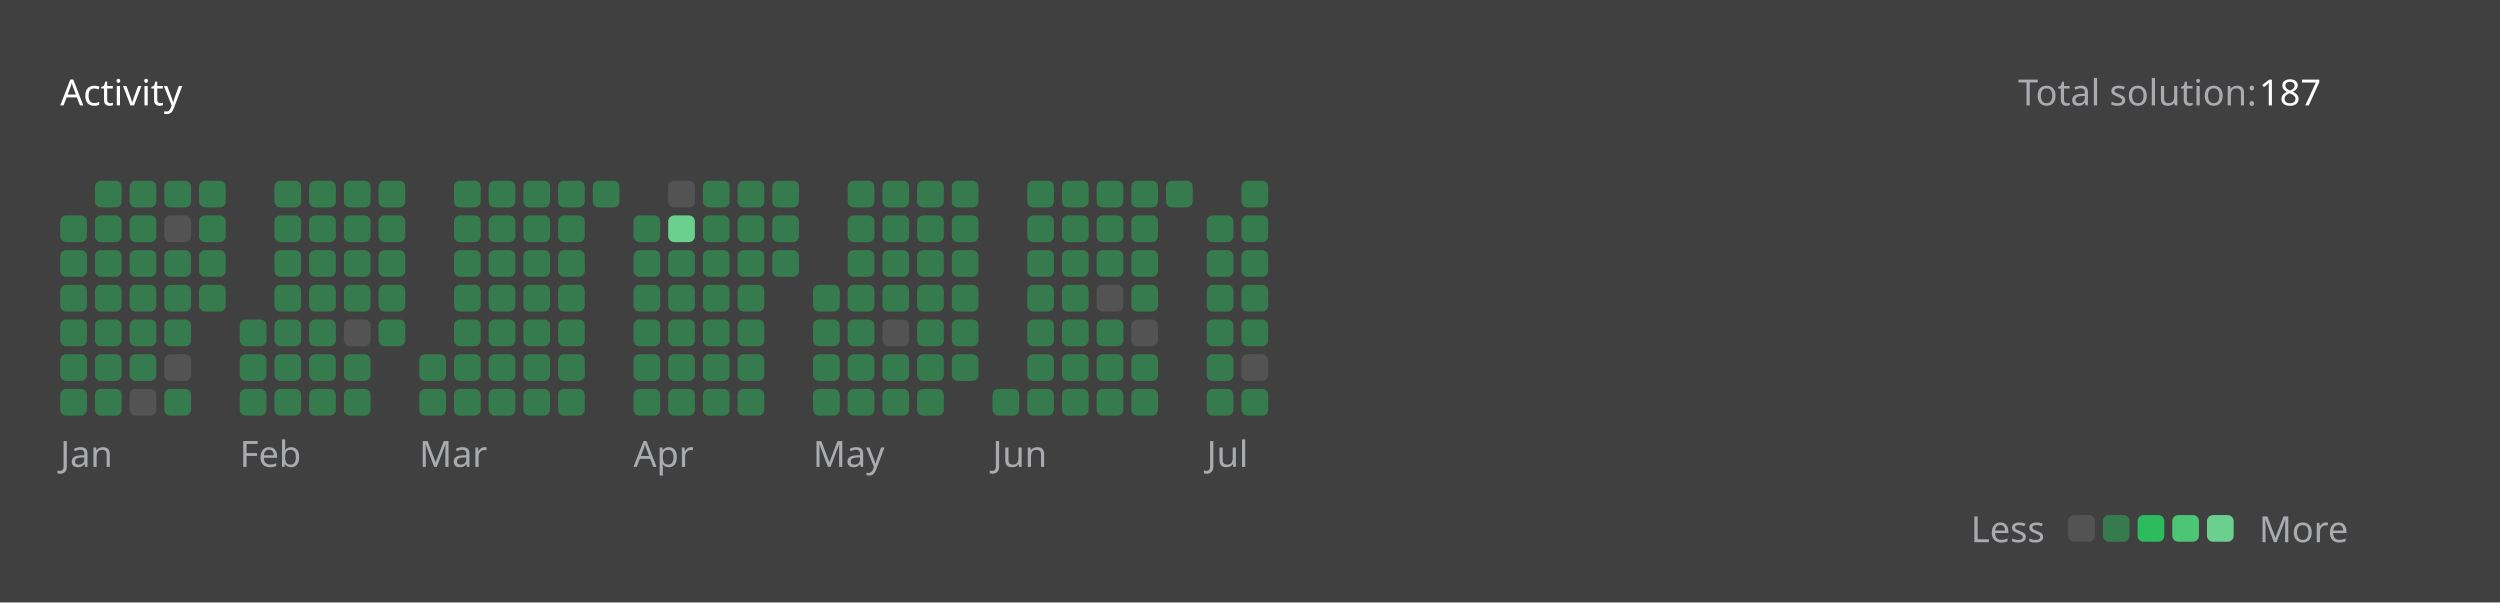
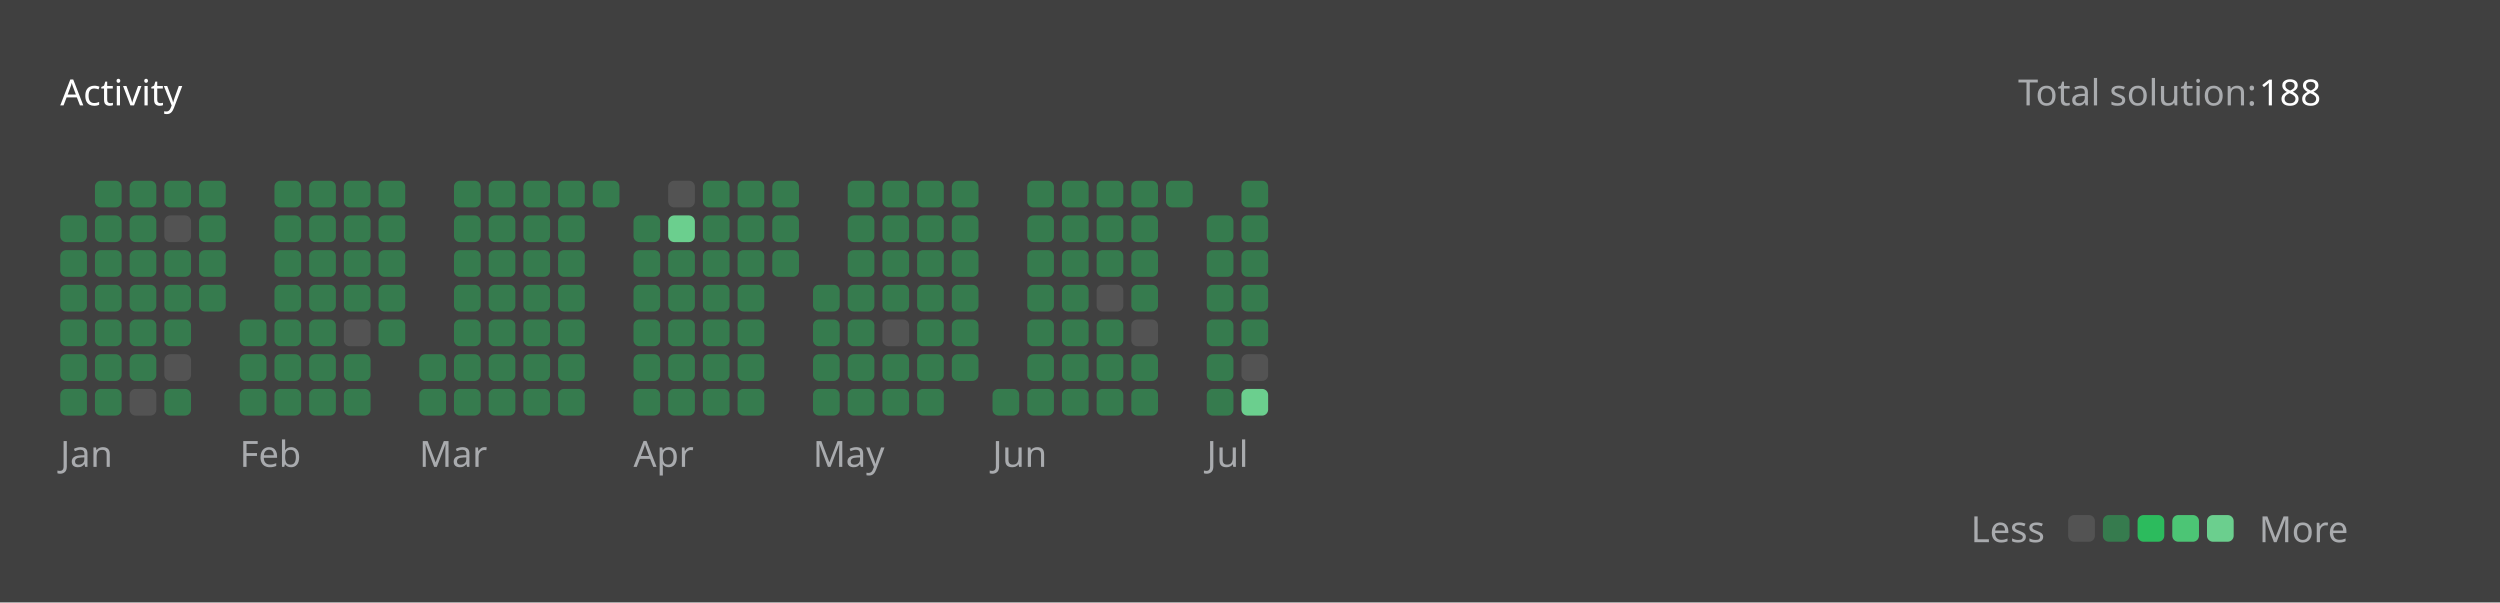
<svg xmlns="http://www.w3.org/2000/svg" version="1.1" height="200" width="830" viewBox="0 0 830 200">
  <style>*{font-family: "Segoe UI", Tahoma, Geneva, Verdana, sans-serif;}</style>
  <style>.title{font-weight: 500;font-size: 1rem;}</style>
  <style>.rotate-90{transform: rotate(-90deg);transform-origin: center;transform-box: fill-box;}</style>
  <style>.state{font-size: .75rem;}</style>
  <style>.light{color: #ffffff;fill: #ffffff;}</style>
  <style>.light-gray{color: #eff2f699;fill: #eff2f699;}</style>
  <style>.dark-gray{color: #ebebf54d;fill: #ebebf54d;}</style>
  <style>.gray{color: #747474;fill: #747474;}</style>
  <style>.orange{color: #ffa116;fill: #ffa116;}</style>
  <style>.background{color: #404040;fill: #404040;}</style>
  <style>.level-1-block{fill: #ffffff1a;}</style>
  <style>.level-2-block{fill: #2cb55d80;}</style>
  <style>.level-3-block{fill: #2cbb5dff;}</style>
  <style>.level-4-block{fill: #4cc575ff;}</style>
  <style>.level-5-block{fill: #6bcf8eff;}</style>
  <rect fill="#404040" x="0" y="0" width="830" height="200" rx="0.5rem" />
  <g text-anchor="start" text-decoration="1" class="title">
    <text x="20" y="35">
      <tspan class="light">Activity</tspan>
      <tspan class="orange" />
    </text>
  </g>
  <g class="state">
    <text x="670" y="35" class="light-gray"> Total solution: </text>
-     <text x="750" y="35" class="light"> 187 </text>
+     <text x="750" y="35" class="light"> 188 </text>
    <text x="678.88" y="180" class="light-gray" text-anchor="end">Less</text>
    <rect x="686.64" y="171" width="8.86" height="8.86" rx="2" ry="2" class="level-1-block" />
    <rect x="698.16" y="171" width="8.86" height="8.86" rx="2" ry="2" class="level-2-block" />
    <rect x="709.68" y="171" width="8.86" height="8.86" rx="2" ry="2" class="level-3-block" />
    <rect x="721.2" y="171" width="8.86" height="8.86" rx="2" ry="2" class="level-4-block" />
    <rect x="732.72" y="171" width="8.86" height="8.86" rx="2" ry="2" class="level-5-block" />
    <text x="750" y="180" class="light-gray">More</text>
  </g>
  <g x="20" y="60">
    <g x="20" y="60">
      <g x="20.0" y="60">
        <rect x="20.0" y="71.52" width="8.86" height="8.86" rx="2" ry="2" class="level-2-block" />
        <rect x="20.0" y="83.04" width="8.86" height="8.86" rx="2" ry="2" class="level-2-block" />
        <rect x="20.0" y="94.56" width="8.86" height="8.86" rx="2" ry="2" class="level-2-block" />
        <rect x="20.0" y="106.08" width="8.86" height="8.86" rx="2" ry="2" class="level-2-block" />
        <rect x="20.0" y="117.6" width="8.86" height="8.86" rx="2" ry="2" class="level-2-block" />
        <rect x="20.0" y="129.12" width="8.86" height="8.86" rx="2" ry="2" class="level-2-block" />
      </g>
      <g x="31.52" y="60">
        <rect x="31.52" y="60.0" width="8.86" height="8.86" rx="2" ry="2" class="level-2-block" />
        <rect x="31.52" y="71.52" width="8.86" height="8.86" rx="2" ry="2" class="level-2-block" />
        <rect x="31.52" y="83.04" width="8.86" height="8.86" rx="2" ry="2" class="level-2-block" />
        <rect x="31.52" y="94.56" width="8.86" height="8.86" rx="2" ry="2" class="level-2-block" />
        <rect x="31.52" y="106.08" width="8.86" height="8.86" rx="2" ry="2" class="level-2-block" />
        <rect x="31.52" y="117.6" width="8.86" height="8.86" rx="2" ry="2" class="level-2-block" />
        <rect x="31.52" y="129.12" width="8.86" height="8.86" rx="2" ry="2" class="level-2-block" />
      </g>
      <g x="43.04" y="60">
        <rect x="43.04" y="60.0" width="8.86" height="8.86" rx="2" ry="2" class="level-2-block" />
        <rect x="43.04" y="71.52" width="8.86" height="8.86" rx="2" ry="2" class="level-2-block" />
        <rect x="43.04" y="83.04" width="8.86" height="8.86" rx="2" ry="2" class="level-2-block" />
        <rect x="43.04" y="94.56" width="8.86" height="8.86" rx="2" ry="2" class="level-2-block" />
        <rect x="43.04" y="106.08" width="8.86" height="8.86" rx="2" ry="2" class="level-2-block" />
        <rect x="43.04" y="117.6" width="8.86" height="8.86" rx="2" ry="2" class="level-2-block" />
        <rect x="43.04" y="129.12" width="8.86" height="8.86" rx="2" ry="2" class="level-1-block" />
      </g>
      <g x="54.56" y="60">
        <rect x="54.56" y="60.0" width="8.86" height="8.86" rx="2" ry="2" class="level-2-block" />
        <rect x="54.56" y="71.52" width="8.86" height="8.86" rx="2" ry="2" class="level-1-block" />
        <rect x="54.56" y="83.04" width="8.86" height="8.86" rx="2" ry="2" class="level-2-block" />
        <rect x="54.56" y="94.56" width="8.86" height="8.86" rx="2" ry="2" class="level-2-block" />
        <rect x="54.56" y="106.08" width="8.86" height="8.86" rx="2" ry="2" class="level-2-block" />
        <rect x="54.56" y="117.6" width="8.86" height="8.86" rx="2" ry="2" class="level-1-block" />
        <rect x="54.56" y="129.12" width="8.86" height="8.86" rx="2" ry="2" class="level-2-block" />
      </g>
      <g x="66.08" y="60">
        <rect x="66.08" y="60.0" width="8.86" height="8.86" rx="2" ry="2" class="level-2-block" />
        <rect x="66.08" y="71.52" width="8.86" height="8.86" rx="2" ry="2" class="level-2-block" />
        <rect x="66.08" y="83.04" width="8.86" height="8.86" rx="2" ry="2" class="level-2-block" />
        <rect x="66.08" y="94.56" width="8.86" height="8.86" rx="2" ry="2" class="level-2-block" />
      </g>
      <text x="20.0" y="155" class="light-gray state">Jan</text>
    </g>
  </g>
  <g x="79.6" y="60">
    <g x="79.6" y="60">
      <g x="79.6" y="60">
        <rect x="79.6" y="106.08" width="8.86" height="8.86" rx="2" ry="2" class="level-2-block" />
        <rect x="79.6" y="117.6" width="8.86" height="8.86" rx="2" ry="2" class="level-2-block" />
        <rect x="79.6" y="129.12" width="8.86" height="8.86" rx="2" ry="2" class="level-2-block" />
      </g>
      <g x="91.12" y="60">
        <rect x="91.12" y="60.0" width="8.86" height="8.86" rx="2" ry="2" class="level-2-block" />
        <rect x="91.12" y="71.52" width="8.86" height="8.86" rx="2" ry="2" class="level-2-block" />
        <rect x="91.12" y="83.04" width="8.86" height="8.86" rx="2" ry="2" class="level-2-block" />
        <rect x="91.12" y="94.56" width="8.86" height="8.86" rx="2" ry="2" class="level-2-block" />
        <rect x="91.12" y="106.08" width="8.86" height="8.86" rx="2" ry="2" class="level-2-block" />
        <rect x="91.12" y="117.6" width="8.86" height="8.86" rx="2" ry="2" class="level-2-block" />
        <rect x="91.12" y="129.12" width="8.86" height="8.86" rx="2" ry="2" class="level-2-block" />
      </g>
      <g x="102.64" y="60">
        <rect x="102.64" y="60.0" width="8.86" height="8.86" rx="2" ry="2" class="level-2-block" />
        <rect x="102.64" y="71.52" width="8.86" height="8.86" rx="2" ry="2" class="level-2-block" />
        <rect x="102.64" y="83.04" width="8.86" height="8.86" rx="2" ry="2" class="level-2-block" />
        <rect x="102.64" y="94.56" width="8.86" height="8.86" rx="2" ry="2" class="level-2-block" />
        <rect x="102.64" y="106.08" width="8.86" height="8.86" rx="2" ry="2" class="level-2-block" />
        <rect x="102.64" y="117.6" width="8.86" height="8.86" rx="2" ry="2" class="level-2-block" />
        <rect x="102.64" y="129.12" width="8.86" height="8.86" rx="2" ry="2" class="level-2-block" />
      </g>
      <g x="114.16" y="60">
        <rect x="114.16" y="60.0" width="8.86" height="8.86" rx="2" ry="2" class="level-2-block" />
        <rect x="114.16" y="71.52" width="8.86" height="8.86" rx="2" ry="2" class="level-2-block" />
        <rect x="114.16" y="83.04" width="8.86" height="8.86" rx="2" ry="2" class="level-2-block" />
        <rect x="114.16" y="94.56" width="8.86" height="8.86" rx="2" ry="2" class="level-2-block" />
        <rect x="114.16" y="106.08" width="8.86" height="8.86" rx="2" ry="2" class="level-1-block" />
        <rect x="114.16" y="117.6" width="8.86" height="8.86" rx="2" ry="2" class="level-2-block" />
        <rect x="114.16" y="129.12" width="8.86" height="8.86" rx="2" ry="2" class="level-2-block" />
      </g>
      <g x="125.68" y="60">
        <rect x="125.68" y="60.0" width="8.86" height="8.86" rx="2" ry="2" class="level-2-block" />
        <rect x="125.68" y="71.52" width="8.86" height="8.86" rx="2" ry="2" class="level-2-block" />
        <rect x="125.68" y="83.04" width="8.86" height="8.86" rx="2" ry="2" class="level-2-block" />
        <rect x="125.68" y="94.56" width="8.86" height="8.86" rx="2" ry="2" class="level-2-block" />
        <rect x="125.68" y="106.08" width="8.86" height="8.86" rx="2" ry="2" class="level-2-block" />
      </g>
      <text x="79.6" y="155" class="light-gray state">Feb</text>
    </g>
  </g>
  <g x="139.2" y="60">
    <g x="139.2" y="60">
      <g x="139.2" y="60">
        <rect x="139.2" y="117.6" width="8.86" height="8.86" rx="2" ry="2" class="level-2-block" />
        <rect x="139.2" y="129.12" width="8.86" height="8.86" rx="2" ry="2" class="level-2-block" />
      </g>
      <g x="150.72" y="60">
        <rect x="150.72" y="60.0" width="8.86" height="8.86" rx="2" ry="2" class="level-2-block" />
        <rect x="150.72" y="71.52" width="8.86" height="8.86" rx="2" ry="2" class="level-2-block" />
        <rect x="150.72" y="83.04" width="8.86" height="8.86" rx="2" ry="2" class="level-2-block" />
        <rect x="150.72" y="94.56" width="8.86" height="8.86" rx="2" ry="2" class="level-2-block" />
        <rect x="150.72" y="106.08" width="8.86" height="8.86" rx="2" ry="2" class="level-2-block" />
        <rect x="150.72" y="117.6" width="8.86" height="8.86" rx="2" ry="2" class="level-2-block" />
        <rect x="150.72" y="129.12" width="8.86" height="8.86" rx="2" ry="2" class="level-2-block" />
      </g>
      <g x="162.24" y="60">
        <rect x="162.24" y="60.0" width="8.86" height="8.86" rx="2" ry="2" class="level-2-block" />
        <rect x="162.24" y="71.52" width="8.86" height="8.86" rx="2" ry="2" class="level-2-block" />
        <rect x="162.24" y="83.04" width="8.86" height="8.86" rx="2" ry="2" class="level-2-block" />
        <rect x="162.24" y="94.56" width="8.86" height="8.86" rx="2" ry="2" class="level-2-block" />
        <rect x="162.24" y="106.08" width="8.86" height="8.86" rx="2" ry="2" class="level-2-block" />
        <rect x="162.24" y="117.6" width="8.86" height="8.86" rx="2" ry="2" class="level-2-block" />
        <rect x="162.24" y="129.12" width="8.86" height="8.86" rx="2" ry="2" class="level-2-block" />
      </g>
      <g x="173.76" y="60">
        <rect x="173.76" y="60.0" width="8.86" height="8.86" rx="2" ry="2" class="level-2-block" />
        <rect x="173.76" y="71.52" width="8.86" height="8.86" rx="2" ry="2" class="level-2-block" />
        <rect x="173.76" y="83.04" width="8.86" height="8.86" rx="2" ry="2" class="level-2-block" />
        <rect x="173.76" y="94.56" width="8.86" height="8.86" rx="2" ry="2" class="level-2-block" />
        <rect x="173.76" y="106.08" width="8.86" height="8.86" rx="2" ry="2" class="level-2-block" />
        <rect x="173.76" y="117.6" width="8.86" height="8.86" rx="2" ry="2" class="level-2-block" />
        <rect x="173.76" y="129.12" width="8.86" height="8.86" rx="2" ry="2" class="level-2-block" />
      </g>
      <g x="185.28" y="60">
        <rect x="185.28" y="60.0" width="8.86" height="8.86" rx="2" ry="2" class="level-2-block" />
        <rect x="185.28" y="71.52" width="8.86" height="8.86" rx="2" ry="2" class="level-2-block" />
        <rect x="185.28" y="83.04" width="8.86" height="8.86" rx="2" ry="2" class="level-2-block" />
        <rect x="185.28" y="94.56" width="8.86" height="8.86" rx="2" ry="2" class="level-2-block" />
        <rect x="185.28" y="106.08" width="8.86" height="8.86" rx="2" ry="2" class="level-2-block" />
        <rect x="185.28" y="117.6" width="8.86" height="8.86" rx="2" ry="2" class="level-2-block" />
        <rect x="185.28" y="129.12" width="8.86" height="8.86" rx="2" ry="2" class="level-2-block" />
      </g>
      <g x="196.8" y="60">
        <rect x="196.8" y="60.0" width="8.86" height="8.86" rx="2" ry="2" class="level-2-block" />
      </g>
      <text x="139.2" y="155" class="light-gray state">Mar</text>
    </g>
  </g>
  <g x="210.32" y="60">
    <g x="210.32" y="60">
      <g x="210.32" y="60">
        <rect x="210.32" y="71.52" width="8.86" height="8.86" rx="2" ry="2" class="level-2-block" />
        <rect x="210.32" y="83.04" width="8.86" height="8.86" rx="2" ry="2" class="level-2-block" />
        <rect x="210.32" y="94.56" width="8.86" height="8.86" rx="2" ry="2" class="level-2-block" />
        <rect x="210.32" y="106.08" width="8.86" height="8.86" rx="2" ry="2" class="level-2-block" />
        <rect x="210.32" y="117.6" width="8.86" height="8.86" rx="2" ry="2" class="level-2-block" />
        <rect x="210.32" y="129.12" width="8.86" height="8.86" rx="2" ry="2" class="level-2-block" />
      </g>
      <g x="221.84" y="60">
        <rect x="221.84" y="60.0" width="8.86" height="8.86" rx="2" ry="2" class="level-1-block" />
        <rect x="221.84" y="71.52" width="8.86" height="8.86" rx="2" ry="2" class="level-5-block" />
        <rect x="221.84" y="83.04" width="8.86" height="8.86" rx="2" ry="2" class="level-2-block" />
        <rect x="221.84" y="94.56" width="8.86" height="8.86" rx="2" ry="2" class="level-2-block" />
        <rect x="221.84" y="106.08" width="8.86" height="8.86" rx="2" ry="2" class="level-2-block" />
        <rect x="221.84" y="117.6" width="8.86" height="8.86" rx="2" ry="2" class="level-2-block" />
        <rect x="221.84" y="129.12" width="8.86" height="8.86" rx="2" ry="2" class="level-2-block" />
      </g>
      <g x="233.36" y="60">
        <rect x="233.36" y="60.0" width="8.86" height="8.86" rx="2" ry="2" class="level-2-block" />
        <rect x="233.36" y="71.52" width="8.86" height="8.86" rx="2" ry="2" class="level-2-block" />
        <rect x="233.36" y="83.04" width="8.86" height="8.86" rx="2" ry="2" class="level-2-block" />
        <rect x="233.36" y="94.56" width="8.86" height="8.86" rx="2" ry="2" class="level-2-block" />
        <rect x="233.36" y="106.08" width="8.86" height="8.86" rx="2" ry="2" class="level-2-block" />
        <rect x="233.36" y="117.6" width="8.86" height="8.86" rx="2" ry="2" class="level-2-block" />
        <rect x="233.36" y="129.12" width="8.86" height="8.86" rx="2" ry="2" class="level-2-block" />
      </g>
      <g x="244.88" y="60">
        <rect x="244.88" y="60.0" width="8.86" height="8.86" rx="2" ry="2" class="level-2-block" />
        <rect x="244.88" y="71.52" width="8.86" height="8.86" rx="2" ry="2" class="level-2-block" />
        <rect x="244.88" y="83.04" width="8.86" height="8.86" rx="2" ry="2" class="level-2-block" />
        <rect x="244.88" y="94.56" width="8.86" height="8.86" rx="2" ry="2" class="level-2-block" />
        <rect x="244.88" y="106.08" width="8.86" height="8.86" rx="2" ry="2" class="level-2-block" />
        <rect x="244.88" y="117.6" width="8.86" height="8.86" rx="2" ry="2" class="level-2-block" />
        <rect x="244.88" y="129.12" width="8.86" height="8.86" rx="2" ry="2" class="level-2-block" />
      </g>
      <g x="256.4" y="60">
        <rect x="256.4" y="60.0" width="8.86" height="8.86" rx="2" ry="2" class="level-2-block" />
        <rect x="256.4" y="71.52" width="8.86" height="8.86" rx="2" ry="2" class="level-2-block" />
        <rect x="256.4" y="83.04" width="8.86" height="8.86" rx="2" ry="2" class="level-2-block" />
      </g>
      <text x="210.32" y="155" class="light-gray state">Apr</text>
    </g>
  </g>
  <g x="269.92" y="60">
    <g x="269.92" y="60">
      <g x="269.92" y="60">
        <rect x="269.92" y="94.56" width="8.86" height="8.86" rx="2" ry="2" class="level-2-block" />
        <rect x="269.92" y="106.08" width="8.86" height="8.86" rx="2" ry="2" class="level-2-block" />
        <rect x="269.92" y="117.6" width="8.86" height="8.86" rx="2" ry="2" class="level-2-block" />
        <rect x="269.92" y="129.12" width="8.86" height="8.86" rx="2" ry="2" class="level-2-block" />
      </g>
      <g x="281.44" y="60">
        <rect x="281.44" y="60.0" width="8.86" height="8.86" rx="2" ry="2" class="level-2-block" />
        <rect x="281.44" y="71.52" width="8.86" height="8.86" rx="2" ry="2" class="level-2-block" />
        <rect x="281.44" y="83.04" width="8.86" height="8.86" rx="2" ry="2" class="level-2-block" />
        <rect x="281.44" y="94.56" width="8.86" height="8.86" rx="2" ry="2" class="level-2-block" />
        <rect x="281.44" y="106.08" width="8.86" height="8.86" rx="2" ry="2" class="level-2-block" />
        <rect x="281.44" y="117.6" width="8.86" height="8.86" rx="2" ry="2" class="level-2-block" />
        <rect x="281.44" y="129.12" width="8.86" height="8.86" rx="2" ry="2" class="level-2-block" />
      </g>
      <g x="292.96" y="60">
        <rect x="292.96" y="60.0" width="8.86" height="8.86" rx="2" ry="2" class="level-2-block" />
        <rect x="292.96" y="71.52" width="8.86" height="8.86" rx="2" ry="2" class="level-2-block" />
        <rect x="292.96" y="83.04" width="8.86" height="8.86" rx="2" ry="2" class="level-2-block" />
        <rect x="292.96" y="94.56" width="8.86" height="8.86" rx="2" ry="2" class="level-2-block" />
        <rect x="292.96" y="106.08" width="8.86" height="8.86" rx="2" ry="2" class="level-1-block" />
        <rect x="292.96" y="117.6" width="8.86" height="8.86" rx="2" ry="2" class="level-2-block" />
        <rect x="292.96" y="129.12" width="8.86" height="8.86" rx="2" ry="2" class="level-2-block" />
      </g>
      <g x="304.48" y="60">
        <rect x="304.48" y="60.0" width="8.86" height="8.86" rx="2" ry="2" class="level-2-block" />
        <rect x="304.48" y="71.52" width="8.86" height="8.86" rx="2" ry="2" class="level-2-block" />
        <rect x="304.48" y="83.04" width="8.86" height="8.86" rx="2" ry="2" class="level-2-block" />
        <rect x="304.48" y="94.56" width="8.86" height="8.86" rx="2" ry="2" class="level-2-block" />
        <rect x="304.48" y="106.08" width="8.86" height="8.86" rx="2" ry="2" class="level-2-block" />
        <rect x="304.48" y="117.6" width="8.86" height="8.86" rx="2" ry="2" class="level-2-block" />
        <rect x="304.48" y="129.12" width="8.86" height="8.86" rx="2" ry="2" class="level-2-block" />
      </g>
      <g x="316" y="60">
        <rect x="316" y="60.0" width="8.86" height="8.86" rx="2" ry="2" class="level-2-block" />
        <rect x="316" y="71.52" width="8.86" height="8.86" rx="2" ry="2" class="level-2-block" />
        <rect x="316" y="83.04" width="8.86" height="8.86" rx="2" ry="2" class="level-2-block" />
        <rect x="316" y="94.56" width="8.86" height="8.86" rx="2" ry="2" class="level-2-block" />
        <rect x="316" y="106.08" width="8.86" height="8.86" rx="2" ry="2" class="level-2-block" />
        <rect x="316" y="117.6" width="8.86" height="8.86" rx="2" ry="2" class="level-2-block" />
      </g>
      <text x="269.92" y="155" class="light-gray state">May</text>
    </g>
  </g>
  <g x="329.52" y="60">
    <g x="329.52" y="60">
      <g x="329.52" y="60">
        <rect x="329.52" y="129.12" width="8.86" height="8.86" rx="2" ry="2" class="level-2-block" />
      </g>
      <g x="341.04" y="60">
        <rect x="341.04" y="60.0" width="8.86" height="8.86" rx="2" ry="2" class="level-2-block" />
        <rect x="341.04" y="71.52" width="8.86" height="8.86" rx="2" ry="2" class="level-2-block" />
        <rect x="341.04" y="83.04" width="8.86" height="8.86" rx="2" ry="2" class="level-2-block" />
        <rect x="341.04" y="94.56" width="8.86" height="8.86" rx="2" ry="2" class="level-2-block" />
        <rect x="341.04" y="106.08" width="8.86" height="8.86" rx="2" ry="2" class="level-2-block" />
        <rect x="341.04" y="117.6" width="8.86" height="8.86" rx="2" ry="2" class="level-2-block" />
        <rect x="341.04" y="129.12" width="8.86" height="8.86" rx="2" ry="2" class="level-2-block" />
      </g>
      <g x="352.56" y="60">
        <rect x="352.56" y="60.0" width="8.86" height="8.86" rx="2" ry="2" class="level-2-block" />
        <rect x="352.56" y="71.52" width="8.86" height="8.86" rx="2" ry="2" class="level-2-block" />
        <rect x="352.56" y="83.04" width="8.86" height="8.86" rx="2" ry="2" class="level-2-block" />
        <rect x="352.56" y="94.56" width="8.86" height="8.86" rx="2" ry="2" class="level-2-block" />
        <rect x="352.56" y="106.08" width="8.86" height="8.86" rx="2" ry="2" class="level-2-block" />
        <rect x="352.56" y="117.6" width="8.86" height="8.86" rx="2" ry="2" class="level-2-block" />
        <rect x="352.56" y="129.12" width="8.86" height="8.86" rx="2" ry="2" class="level-2-block" />
      </g>
      <g x="364.08" y="60">
        <rect x="364.08" y="60.0" width="8.86" height="8.86" rx="2" ry="2" class="level-2-block" />
        <rect x="364.08" y="71.52" width="8.86" height="8.86" rx="2" ry="2" class="level-2-block" />
        <rect x="364.08" y="83.04" width="8.86" height="8.86" rx="2" ry="2" class="level-2-block" />
        <rect x="364.08" y="94.56" width="8.86" height="8.86" rx="2" ry="2" class="level-1-block" />
        <rect x="364.08" y="106.08" width="8.86" height="8.86" rx="2" ry="2" class="level-2-block" />
        <rect x="364.08" y="117.6" width="8.86" height="8.86" rx="2" ry="2" class="level-2-block" />
        <rect x="364.08" y="129.12" width="8.86" height="8.86" rx="2" ry="2" class="level-2-block" />
      </g>
      <g x="375.6" y="60">
        <rect x="375.6" y="60.0" width="8.86" height="8.86" rx="2" ry="2" class="level-2-block" />
        <rect x="375.6" y="71.52" width="8.86" height="8.86" rx="2" ry="2" class="level-2-block" />
        <rect x="375.6" y="83.04" width="8.86" height="8.86" rx="2" ry="2" class="level-2-block" />
        <rect x="375.6" y="94.56" width="8.86" height="8.86" rx="2" ry="2" class="level-2-block" />
        <rect x="375.6" y="106.08" width="8.86" height="8.86" rx="2" ry="2" class="level-1-block" />
        <rect x="375.6" y="117.6" width="8.86" height="8.86" rx="2" ry="2" class="level-2-block" />
        <rect x="375.6" y="129.12" width="8.86" height="8.86" rx="2" ry="2" class="level-2-block" />
      </g>
      <g x="387.12" y="60">
        <rect x="387.12" y="60.0" width="8.86" height="8.86" rx="2" ry="2" class="level-2-block" />
      </g>
      <text x="329.52" y="155" class="light-gray state">Jun</text>
    </g>
  </g>
  <g x="400.64" y="60">
    <g x="400.64" y="60">
      <g x="400.64" y="60">
        <rect x="400.64" y="71.52" width="8.86" height="8.86" rx="2" ry="2" class="level-2-block" />
        <rect x="400.64" y="83.04" width="8.86" height="8.86" rx="2" ry="2" class="level-2-block" />
        <rect x="400.64" y="94.56" width="8.86" height="8.86" rx="2" ry="2" class="level-2-block" />
        <rect x="400.64" y="106.08" width="8.86" height="8.86" rx="2" ry="2" class="level-2-block" />
        <rect x="400.64" y="117.6" width="8.86" height="8.86" rx="2" ry="2" class="level-2-block" />
        <rect x="400.64" y="129.12" width="8.86" height="8.86" rx="2" ry="2" class="level-2-block" />
      </g>
      <g x="412.16" y="60">
        <rect x="412.16" y="60.0" width="8.86" height="8.86" rx="2" ry="2" class="level-2-block" />
        <rect x="412.16" y="71.52" width="8.86" height="8.86" rx="2" ry="2" class="level-2-block" />
        <rect x="412.16" y="83.04" width="8.86" height="8.86" rx="2" ry="2" class="level-2-block" />
        <rect x="412.16" y="94.56" width="8.86" height="8.86" rx="2" ry="2" class="level-2-block" />
        <rect x="412.16" y="106.08" width="8.86" height="8.86" rx="2" ry="2" class="level-2-block" />
        <rect x="412.16" y="117.6" width="8.86" height="8.86" rx="2" ry="2" class="level-1-block" />
-         <rect x="412.16" y="129.12" width="8.86" height="8.86" rx="2" ry="2" class="level-2-block" />
+         <rect x="412.16" y="129.12" width="8.86" height="8.86" rx="2" ry="2" class="level-5-block" />
      </g>
      <text x="400.64" y="155" class="light-gray state">Jul</text>
    </g>
  </g>
</svg>
